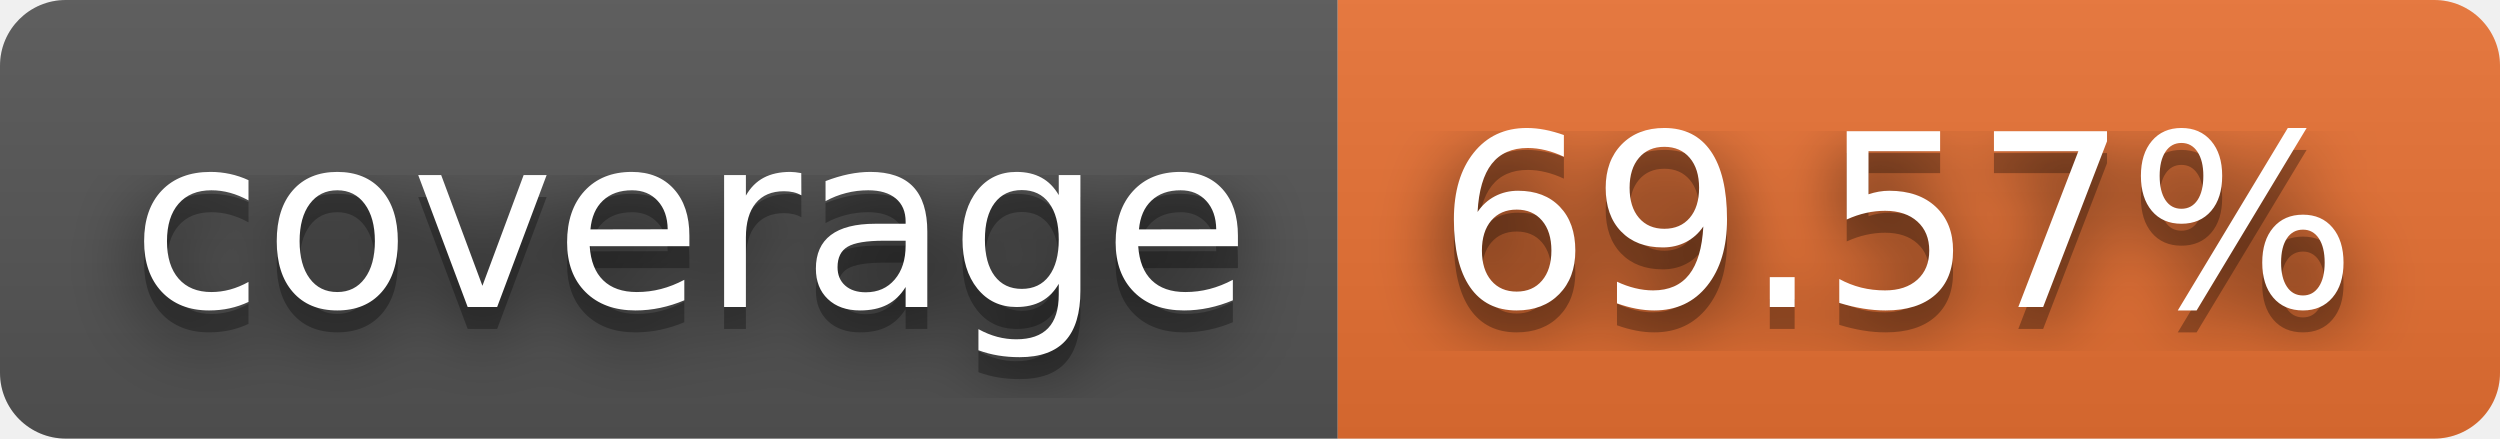
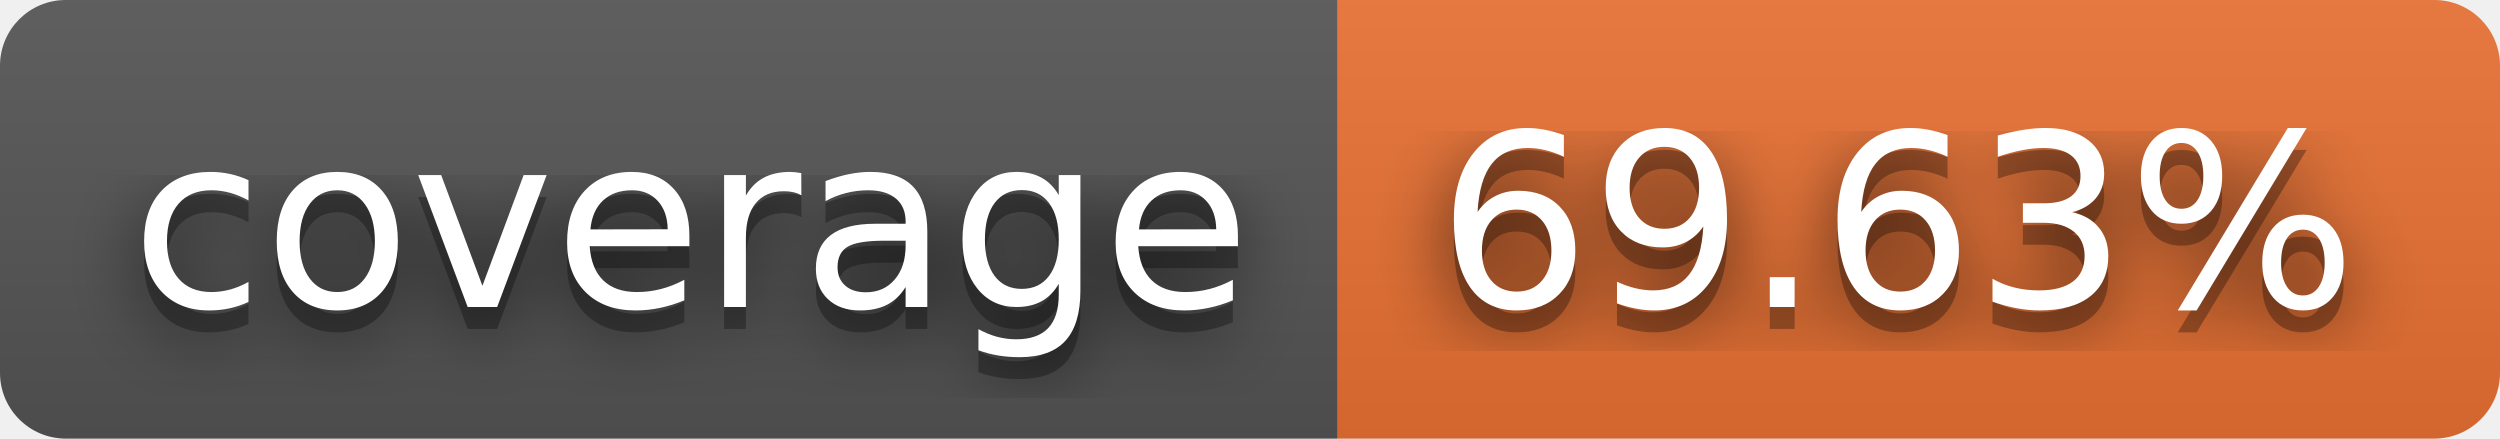
- <svg xmlns="http://www.w3.org/2000/svg" width="114" height="20" role="img" aria-label="coverage: 69.57%">
+ <svg xmlns="http://www.w3.org/2000/svg" width="114" height="20" role="img" aria-label="coverage: 69.63%">
  <filter id="blur">
    <feGaussianBlur stdDeviation="16" />
  </filter>
  <linearGradient id="s" x2="0" y2="100%">
    <stop offset="0" stop-color="#bbb" stop-opacity=".1" />
    <stop offset="1" stop-opacity=".1" />
  </linearGradient>
  <clipPath id="r">
    <rect width="114" height="20" rx="3" />
  </clipPath>
  <g clip-path="url(#r)">
    <rect width="61" height="20" fill="#555" />
    <rect x="61" width="53" height="20" fill="#ea7233" />
    <rect width="114" height="20" fill="url(#s)" />
  </g>
  <g fill="#fff" text-anchor="middle" font-family="Verdana,Geneva,DejaVu Sans,sans-serif" text-rendering="geometricPrecision" font-size="110">
    <g transform="scale(.1)">
      <g aria-hidden="true" fill="#010101">
        <text x="315" y="150" fill-opacity=".8" filter="url(#blur)" textLength="510">coverage</text>
        <text x="315" y="150" fill-opacity=".3" textLength="510">coverage</text>
      </g>
      <text x="315" y="140" textLength="510">coverage</text>
    </g>
    <g transform="scale(.1)">
      <g aria-hidden="true" fill="#010101">
-         <text x="865" y="150" fill-opacity=".8" filter="url(#blur)" textLength="430">69.57%</text>
-         <text x="865" y="150" fill-opacity=".3" textLength="430">69.57%</text>
+         <text x="865" y="150" fill-opacity=".8" filter="url(#blur)" textLength="430">69.63%</text>
+         <text x="865" y="150" fill-opacity=".3" textLength="430">69.63%</text>
      </g>
-       <text x="865" y="140" textLength="430">69.57%</text>
+       <text x="865" y="140" textLength="430">69.63%</text>
    </g>
  </g>
</svg>
